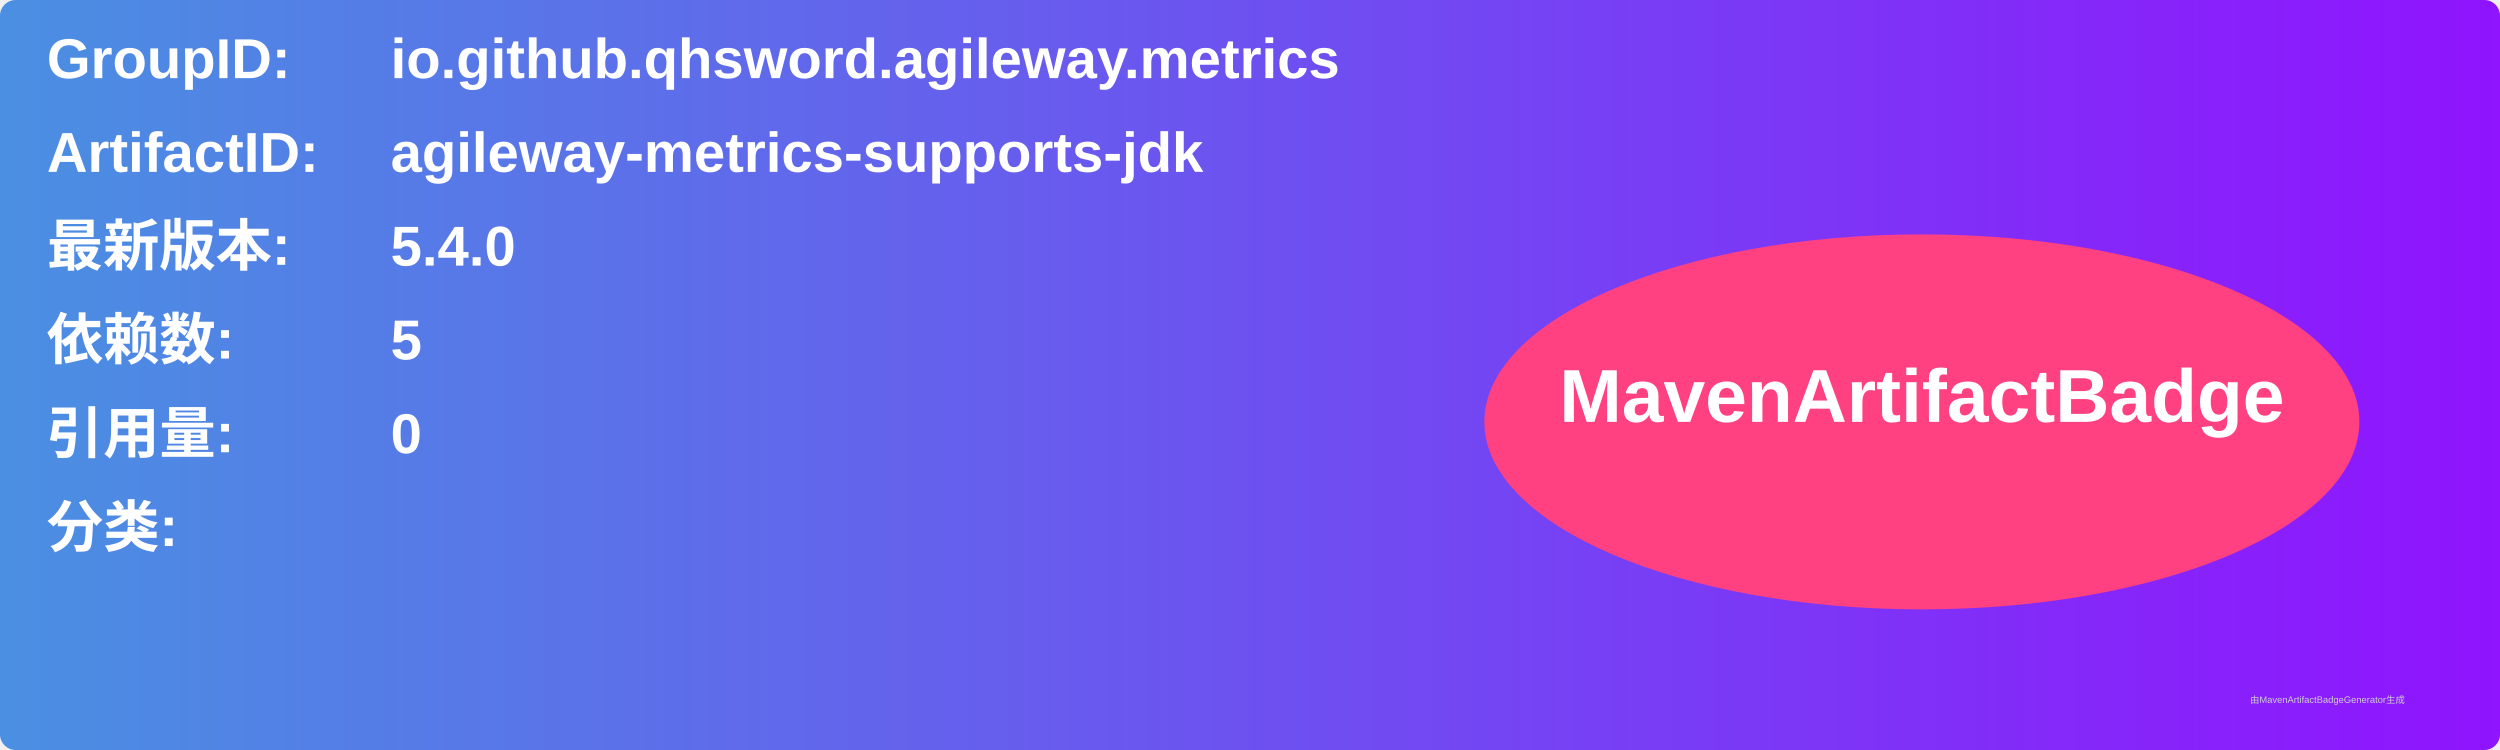
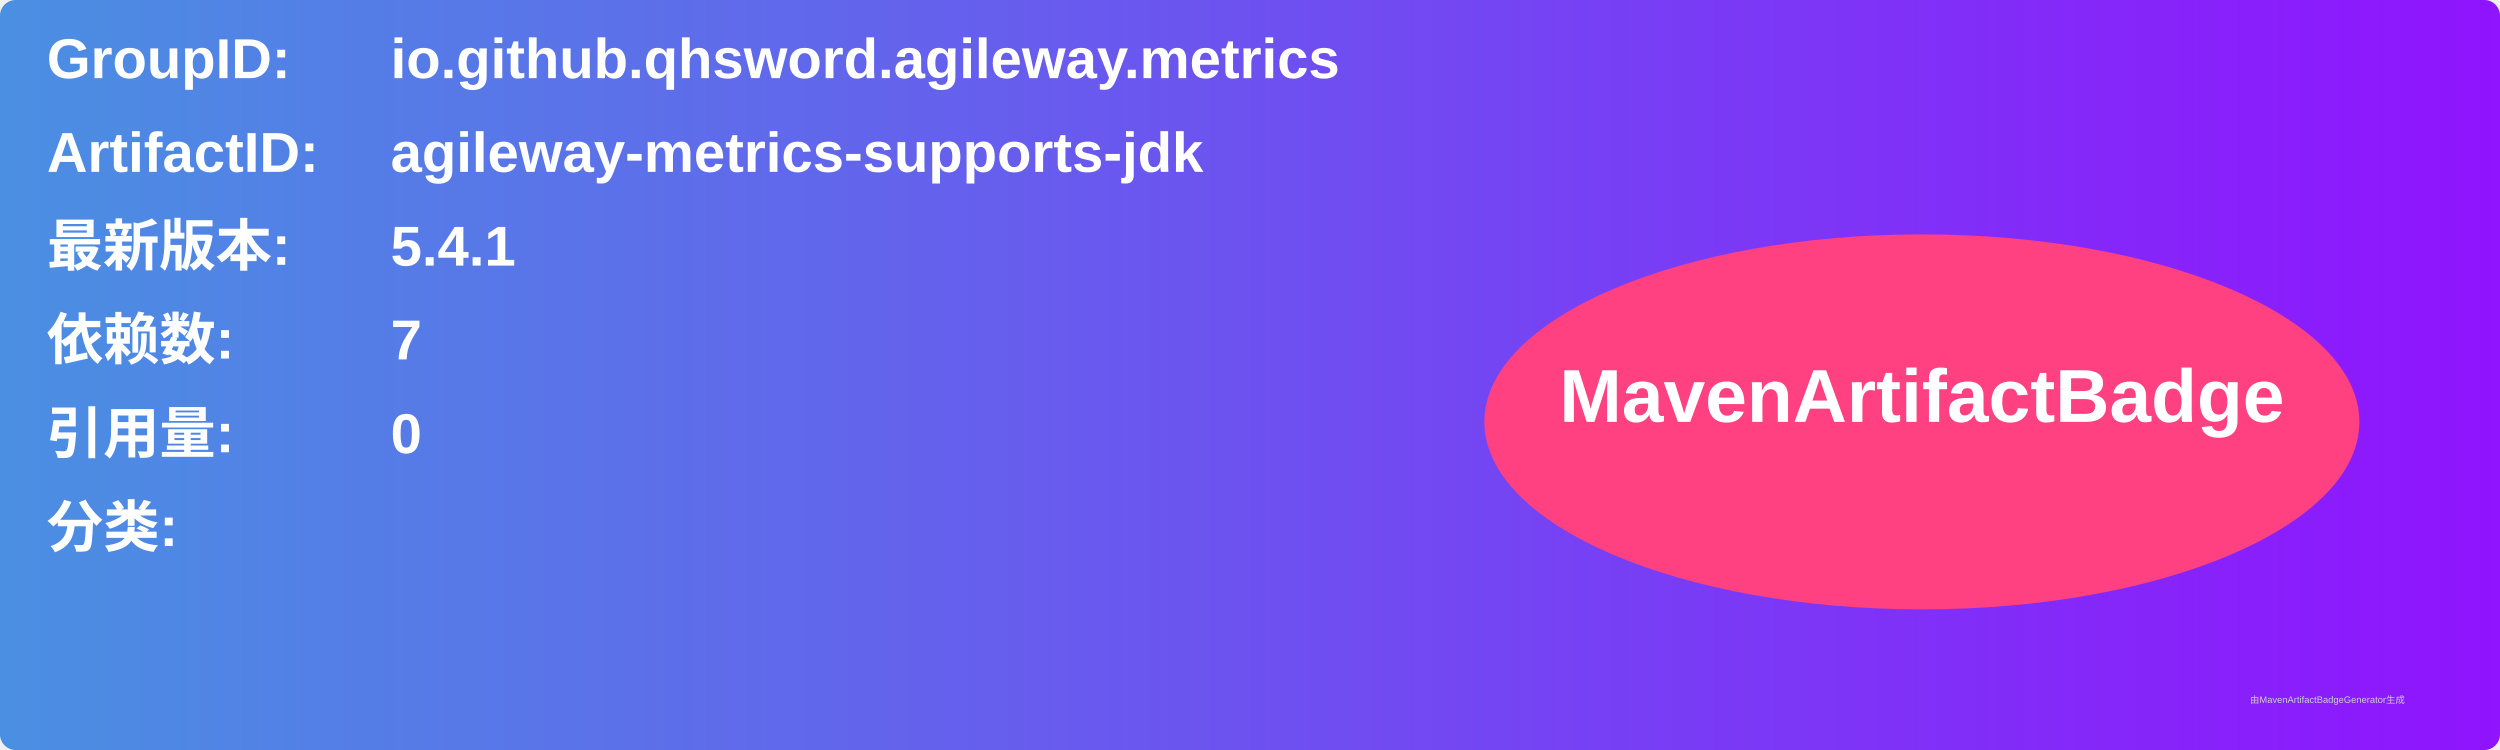
<svg xmlns="http://www.w3.org/2000/svg" width="800" height="240" viewBox="0 0 800 240">
  <linearGradient id="grad" x1="0%" y1="0%" x2="100%" y2="0%">
    <stop offset="0%" stop-color="#4a90e2" />
    <stop offset="100%" stop-color="#9013fe" />
  </linearGradient>
  <rect width="100%" height="100%" rx="5" ry="5" fill="url(#grad)" />
  <g transform="translate(15, 15)">
    <text x="0" y="10" font-family="Arial" font-size="18" fill="white" font-weight="bold" width="260">GroupID:</text>
    <text x="110" y="10" font-family="Arial" font-size="18" fill="white" font-weight="bold" width="460">io.github.qhsword.agileway.metrics</text>
    <text x="0" y="40" font-family="Arial" font-size="18" fill="white" font-weight="bold" width="260">ArtifactID:</text>
    <text x="110" y="40" font-family="Arial" font-size="18" fill="white" font-weight="bold" width="460">agileway-metrics-supports-jdk</text>
    <text x="0" y="70" font-family="Arial" font-size="18" fill="white" font-weight="bold">最新版本:</text>
    <text x="110" y="70" font-family="Arial" font-size="18" fill="white" font-weight="bold">
-       <tspan font-weight="bold">5.4.0</tspan>
+       <tspan font-weight="bold">5.4.1</tspan>
    </text>
    <text x="0" y="100" font-family="Arial" font-size="18" fill="white" font-weight="bold">依赖数: </text>
    <text x="110" y="100" font-family="Arial" font-size="18" fill="white">
-       <tspan font-weight="bold">5</tspan>
+       <tspan font-weight="bold">7</tspan>
    </text>
    <text x="0" y="130" font-family="Arial" font-size="18" fill="white" font-weight="bold">引用量: </text>
    <text x="110" y="130" font-family="Arial" font-size="18" fill="white">
      <tspan font-weight="bold">0</tspan>
    </text>
    <text x="0" y="160" font-family="Arial" font-size="18" fill="white" font-weight="bold">分类:</text>
    <text x="10" y="190" font-family="Arial" font-size="10" fill="white">
      <tspan font-weight="bold" />
    </text>
    <ellipse cx="600" cy="120" rx="140" ry="60" fill="#ff4081" />
    <text x="600" y="120" text-anchor="middle" font-family="Arial" font-size="24" fill="white" font-weight="bold">MavenArtifactBadge</text>
  </g>
  <text x="720" y="225" font-family="Arial" font-size="3" fill="#d0d0d0">由MavenArtifactBadgeGenerator生成</text>
</svg>
